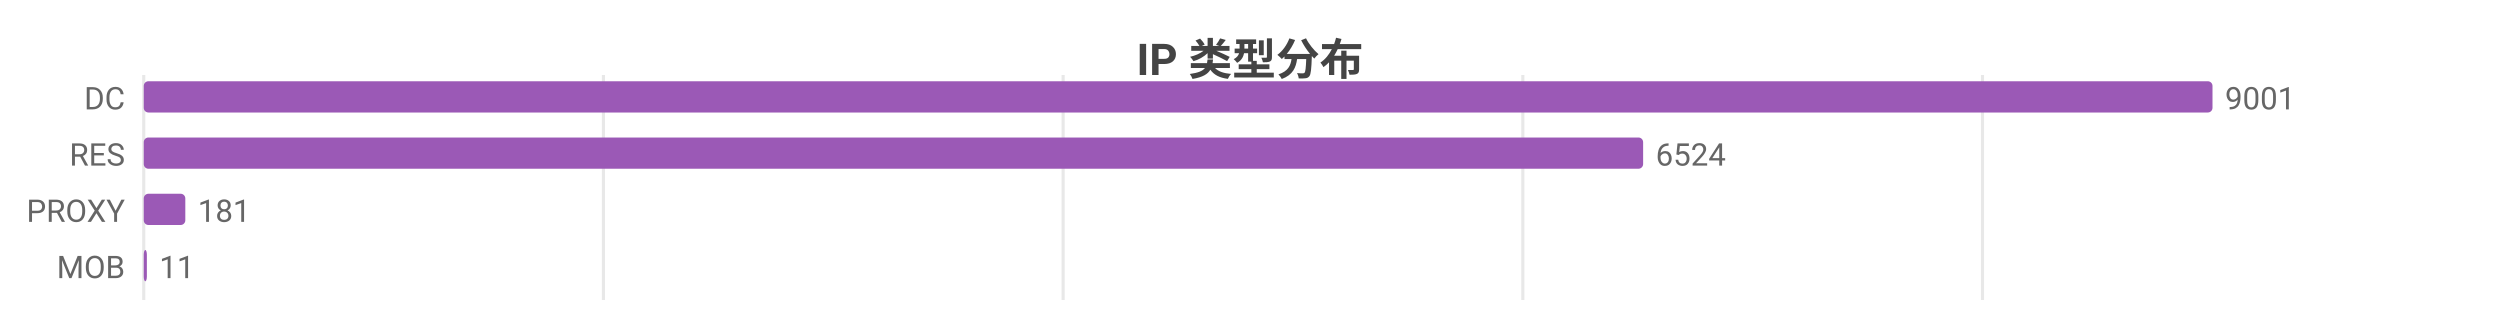
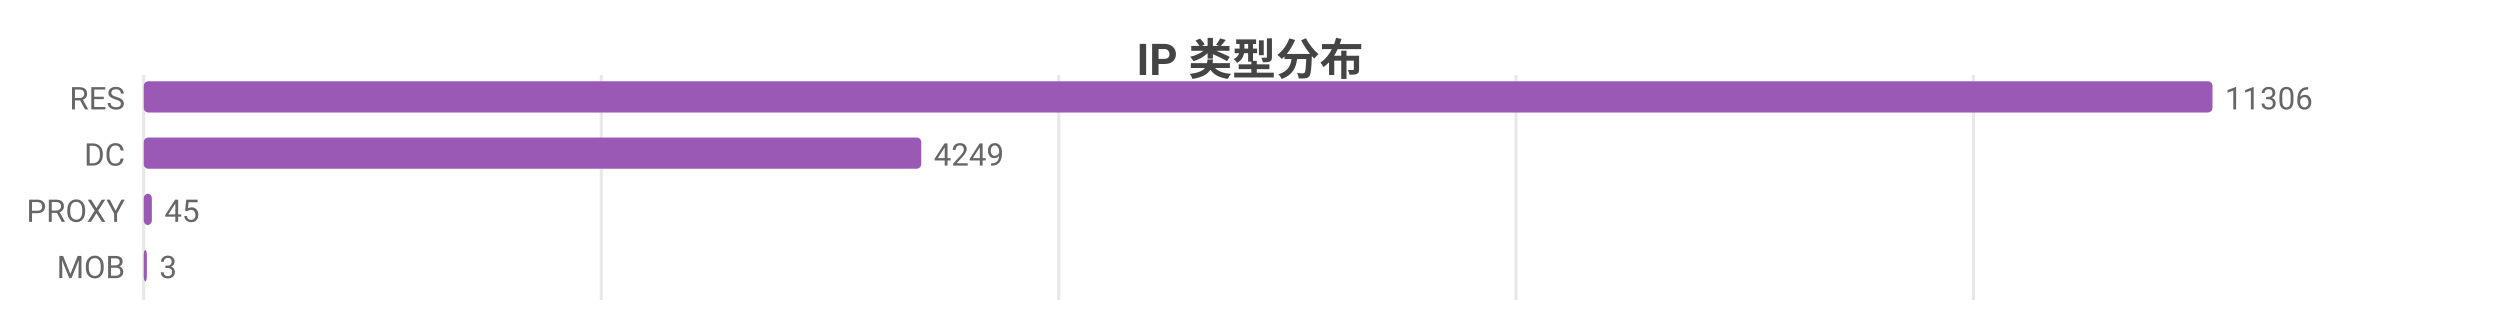
<svg xmlns="http://www.w3.org/2000/svg" width="800" height="104" viewBox="0 0 800 104">
  <rect width="800" height="104" fill="#ffffff" />
  <style>text{font-family:system-ui,-apple-system,'Segoe UI',Roboto,'PingFang SC','Microsoft YaHei','Noto Sans CJK SC',sans-serif}.g{stroke:#e8e8e8;stroke-width:1}.a{stroke:#999;stroke-width:1}.t{font-size:10px;fill:#666}.m{font-size:10px;text-anchor:middle;fill:#666}.e{font-size:10px;text-anchor:end;fill:#666}.l{font-size:11px;fill:#333}.tt{font-size:14px;font-weight:600;text-anchor:middle;fill:#444}.em{font-size:13px;text-anchor:middle;fill:#999}</style>
  <text class="tt" x="400.0" y="24">IP 类型分布</text>
  <line class="g" x1="46" y1="24" x2="46" y2="96" />
-   <line class="g" x1="193.1" y1="24" x2="193.1" y2="96" />
-   <line class="g" x1="340.2" y1="24" x2="340.2" y2="96" />
-   <line class="g" x1="487.3" y1="24" x2="487.3" y2="96" />
-   <line class="g" x1="634.4" y1="24" x2="634.4" y2="96" />
-   <text class="e" x="40" y="35">DC</text>
+   <line class="g" x1="192.4" y1="24" x2="192.4" y2="96" />
+   <line class="g" x1="338.8" y1="24" x2="338.8" y2="96" />
+   <line class="g" x1="485.1" y1="24" x2="485.1" y2="96" />
+   <line class="g" x1="631.5" y1="24" x2="631.5" y2="96" />
+   <text class="e" x="40" y="35">RES</text>
  <rect x="46" y="26" width="662" height="10" fill="#9b59b6" rx="1.5" />
-   <text class="t" x="712" y="35">9001</text>
-   <text class="e" x="40" y="53">RES</text>
-   <rect x="46" y="44" width="479.8" height="10" fill="#9b59b6" rx="1.5" />
-   <text class="t" x="529.8" y="53">6524</text>
+   <text class="t" x="712" y="35">11306</text>
+   <text class="e" x="40" y="53">DC</text>
+   <rect x="46" y="44" width="248.8" height="10" fill="#9b59b6" rx="1.5" />
+   <text class="t" x="298.8" y="53">4249</text>
  <text class="e" x="40" y="71">PROXY</text>
-   <rect x="46" y="62" width="13.3" height="10" fill="#9b59b6" rx="1.5" />
-   <text class="t" x="63.3" y="71">181</text>
+   <rect x="46" y="62" width="2.6" height="10" fill="#9b59b6" rx="1.5" />
+   <text class="t" x="52.6" y="71">45</text>
  <text class="e" x="40" y="89">MOB</text>
  <rect x="46" y="80" width="1" height="10" fill="#9b59b6" rx="1.5" />
-   <text class="t" x="51" y="89">11</text>
+   <text class="t" x="51" y="89">3</text>
</svg>
